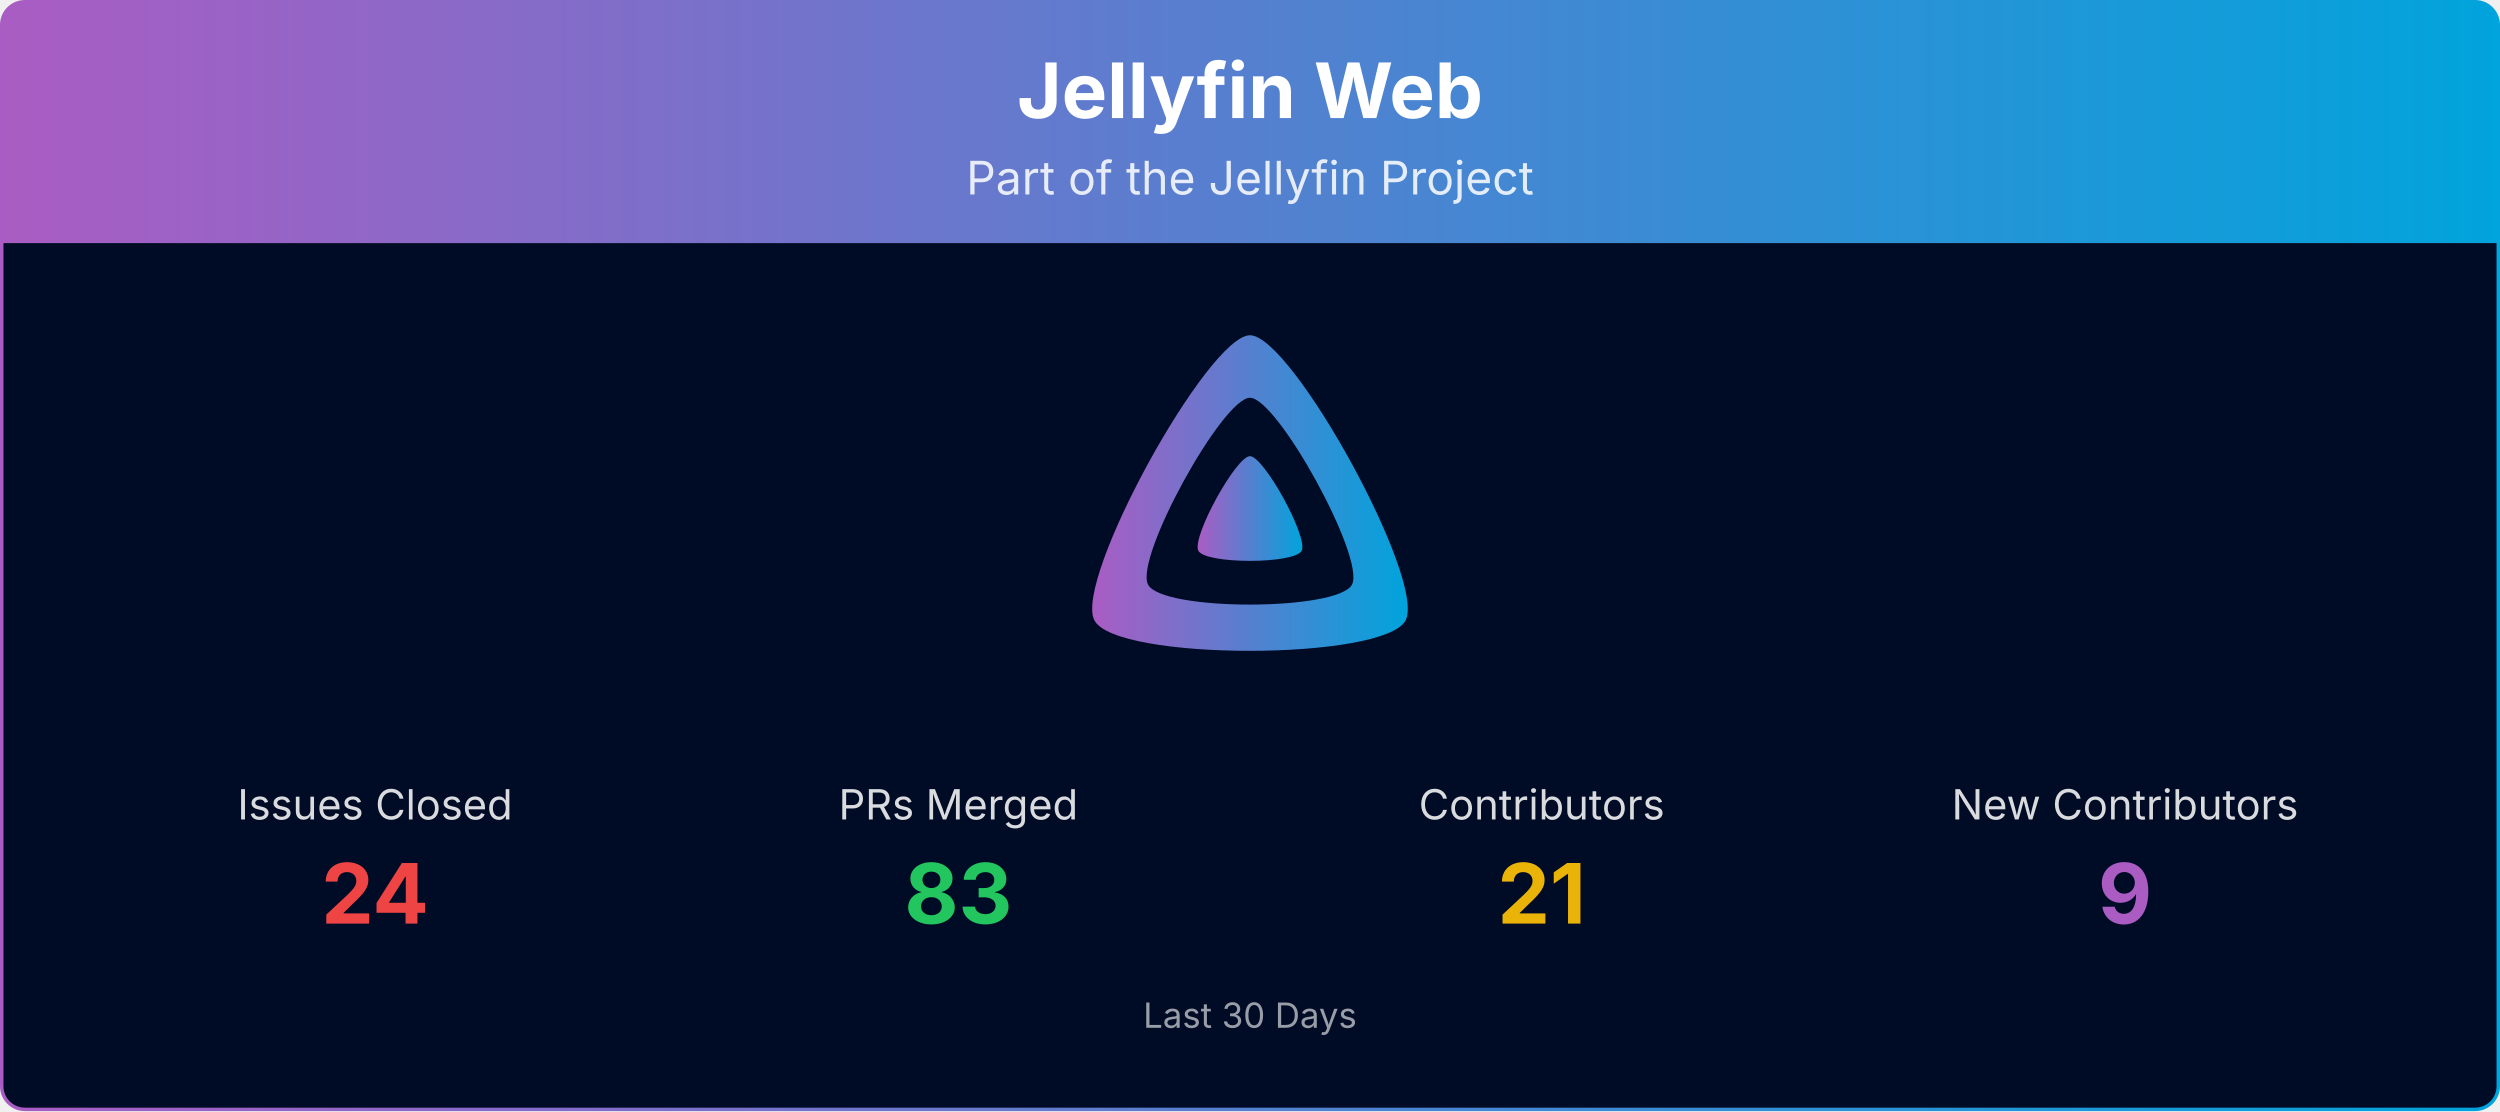
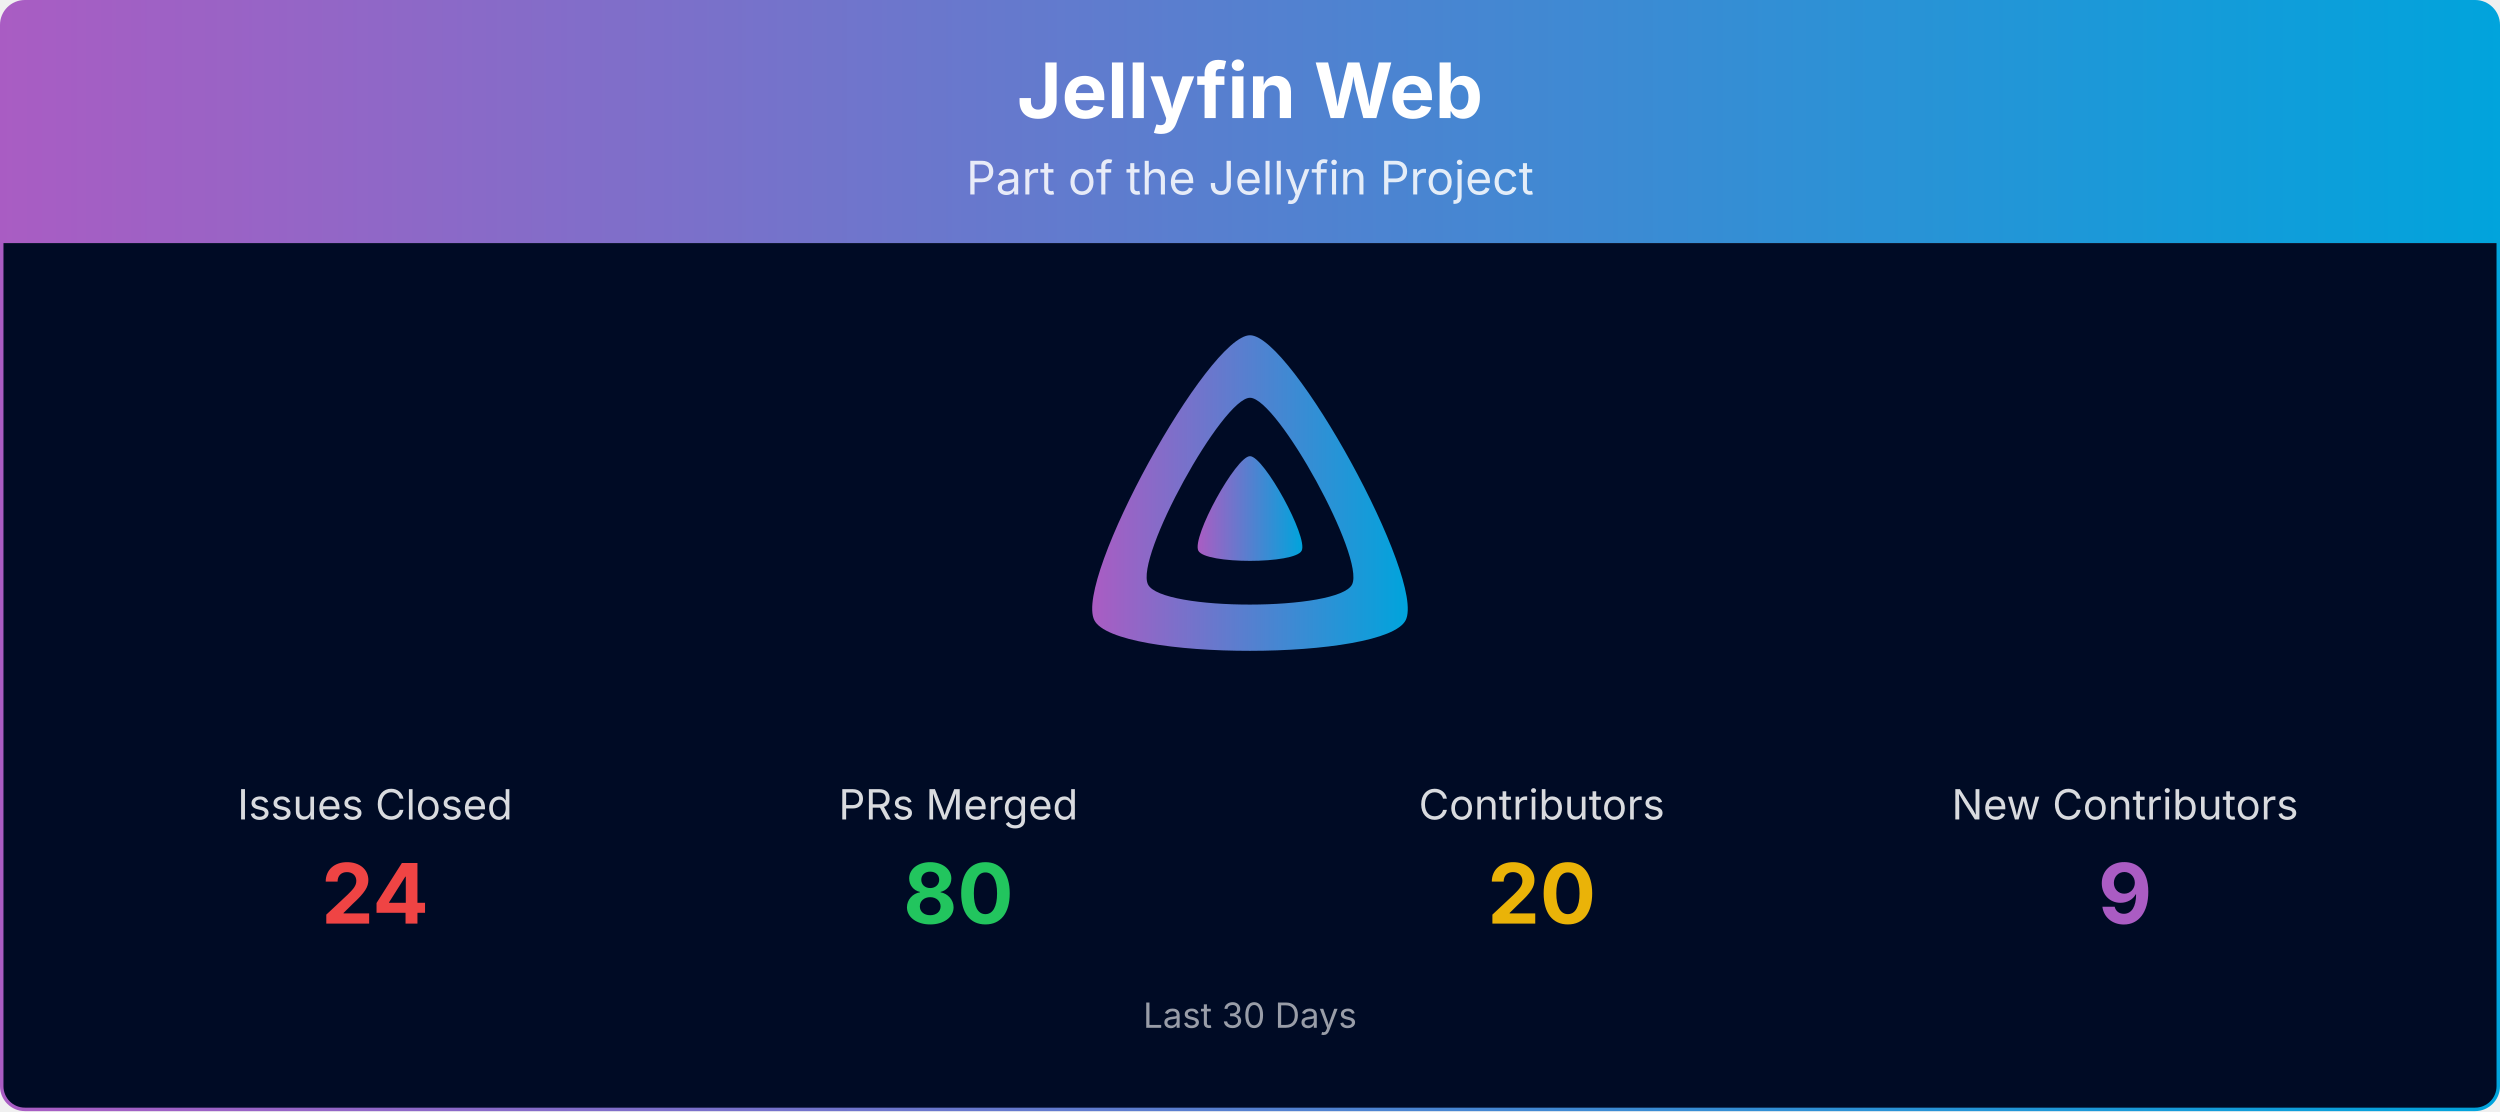
<svg xmlns="http://www.w3.org/2000/svg" viewBox="0 0 1080 480" width="100%" role="img" aria-label="Jellyfin Web">
  <defs>
    <linearGradient id="banner-jellyfin-web-grad" x1="0" y1="0" x2="1" y2="0">
      <stop offset="0%" stop-color="#AA5CC3" />
      <stop offset="100%" stop-color="#00A4DC" />
    </linearGradient>
    <clipPath id="banner-jellyfin-web-grad-clip">
      <rect x="0.75" y="0.75" width="1078.5" height="478.5" rx="10" ry="10" />
    </clipPath>
  </defs>
  <g clip-path="url(#banner-jellyfin-web-grad-clip)">
    <path d="M0.75,10.75 A10.0,10.0 0 0 1 10.75,0.75 L1069.25,0.75 A10.0,10.0 0 0 1 1079.25,10.75 L1079.25,105.00 L0.75,105.00 Z" fill="url(#banner-jellyfin-web-grad)" />
    <text x="540.0" y="51" text-anchor="middle" font-size="33" font-weight="700" font-family="Plus Jakarta Sans, system-ui, -apple-system, Segoe UI, sans-serif" fill="#ffffff">Jellyfin Web</text>
    <text x="540.0" y="84" text-anchor="middle" font-size="20" font-family="Plus Jakarta Sans, system-ui, -apple-system, Segoe UI, sans-serif" fill="#ffffff" opacity="0.85">Part of the Jellyfin Project</text>
    <rect x="0.75" y="105" width="1078.5" height="374.25" fill="#000b25" />
    <g transform="translate(465.00,138.00) scale(0.29297)">
      <path fill="url(#banner-jellyfin-web-grad)" fill-rule="evenodd" d="M256,23.3c-61.6,0-259.8,359.4-229.6,420.1s429.3,60,459.2,0S317.6,23.3,256,23.3zM406.5,390.8c-19.6,39.3-281.1,39.8-300.9,0s110.1-275.3,150.4-275.3S426.1,351.4,406.5,390.8z" />
      <path fill="url(#banner-jellyfin-web-grad)" d="M256,201.6c-20.4,0-86.2,119.3-76.2,139.4s142.5,19.9,152.4,0S276.5,201.6,256,201.6z" />
    </g>
    <text x="162.0" y="354.0" text-anchor="middle" font-size="18" font-family="Plus Jakarta Sans, system-ui, -apple-system, Segoe UI, sans-serif" fill="#ffffff" opacity="0.85">Issues Closed</text>
    <text x="162.0" y="399.0" text-anchor="middle" font-size="36" font-weight="700" font-family="Plus Jakarta Sans, system-ui, -apple-system, Segoe UI, sans-serif" fill="#ef4444">24</text>
    <text x="414.0" y="354.0" text-anchor="middle" font-size="18" font-family="Plus Jakarta Sans, system-ui, -apple-system, Segoe UI, sans-serif" fill="#ffffff" opacity="0.85">PRs Merged</text>
-     <text x="414.0" y="399.0" text-anchor="middle" font-size="36" font-weight="700" font-family="Plus Jakarta Sans, system-ui, -apple-system, Segoe UI, sans-serif" fill="#22c55e">83</text>
+     <text x="414.0" y="399.0" text-anchor="middle" font-size="36" font-weight="700" font-family="Plus Jakarta Sans, system-ui, -apple-system, Segoe UI, sans-serif" fill="#22c55e">80</text>
    <text x="666.0" y="354.0" text-anchor="middle" font-size="18" font-family="Plus Jakarta Sans, system-ui, -apple-system, Segoe UI, sans-serif" fill="#ffffff" opacity="0.85">Contributors</text>
-     <text x="666.0" y="399.0" text-anchor="middle" font-size="36" font-weight="700" font-family="Plus Jakarta Sans, system-ui, -apple-system, Segoe UI, sans-serif" fill="#eab308">21</text>
+     <text x="666.0" y="399.0" text-anchor="middle" font-size="36" font-weight="700" font-family="Plus Jakarta Sans, system-ui, -apple-system, Segoe UI, sans-serif" fill="#eab308">20</text>
    <text x="918.0" y="354.0" text-anchor="middle" font-size="18" font-family="Plus Jakarta Sans, system-ui, -apple-system, Segoe UI, sans-serif" fill="#ffffff" opacity="0.85">New Contributors</text>
    <text x="918.0" y="399.0" text-anchor="middle" font-size="36" font-weight="700" font-family="Plus Jakarta Sans, system-ui, -apple-system, Segoe UI, sans-serif" fill="#AA5CC3">9</text>
    <text x="540.0" y="444.0" text-anchor="middle" font-size="15" font-family="Plus Jakarta Sans, system-ui, -apple-system, Segoe UI, sans-serif" fill="#ffffff" opacity="0.6">Last 30 Days</text>
  </g>
  <rect x="0.75" y="0.75" width="1078.5" height="478.5" rx="10" ry="10" fill="none" stroke="url(#banner-jellyfin-web-grad)" stroke-width="1.5" />
</svg>
